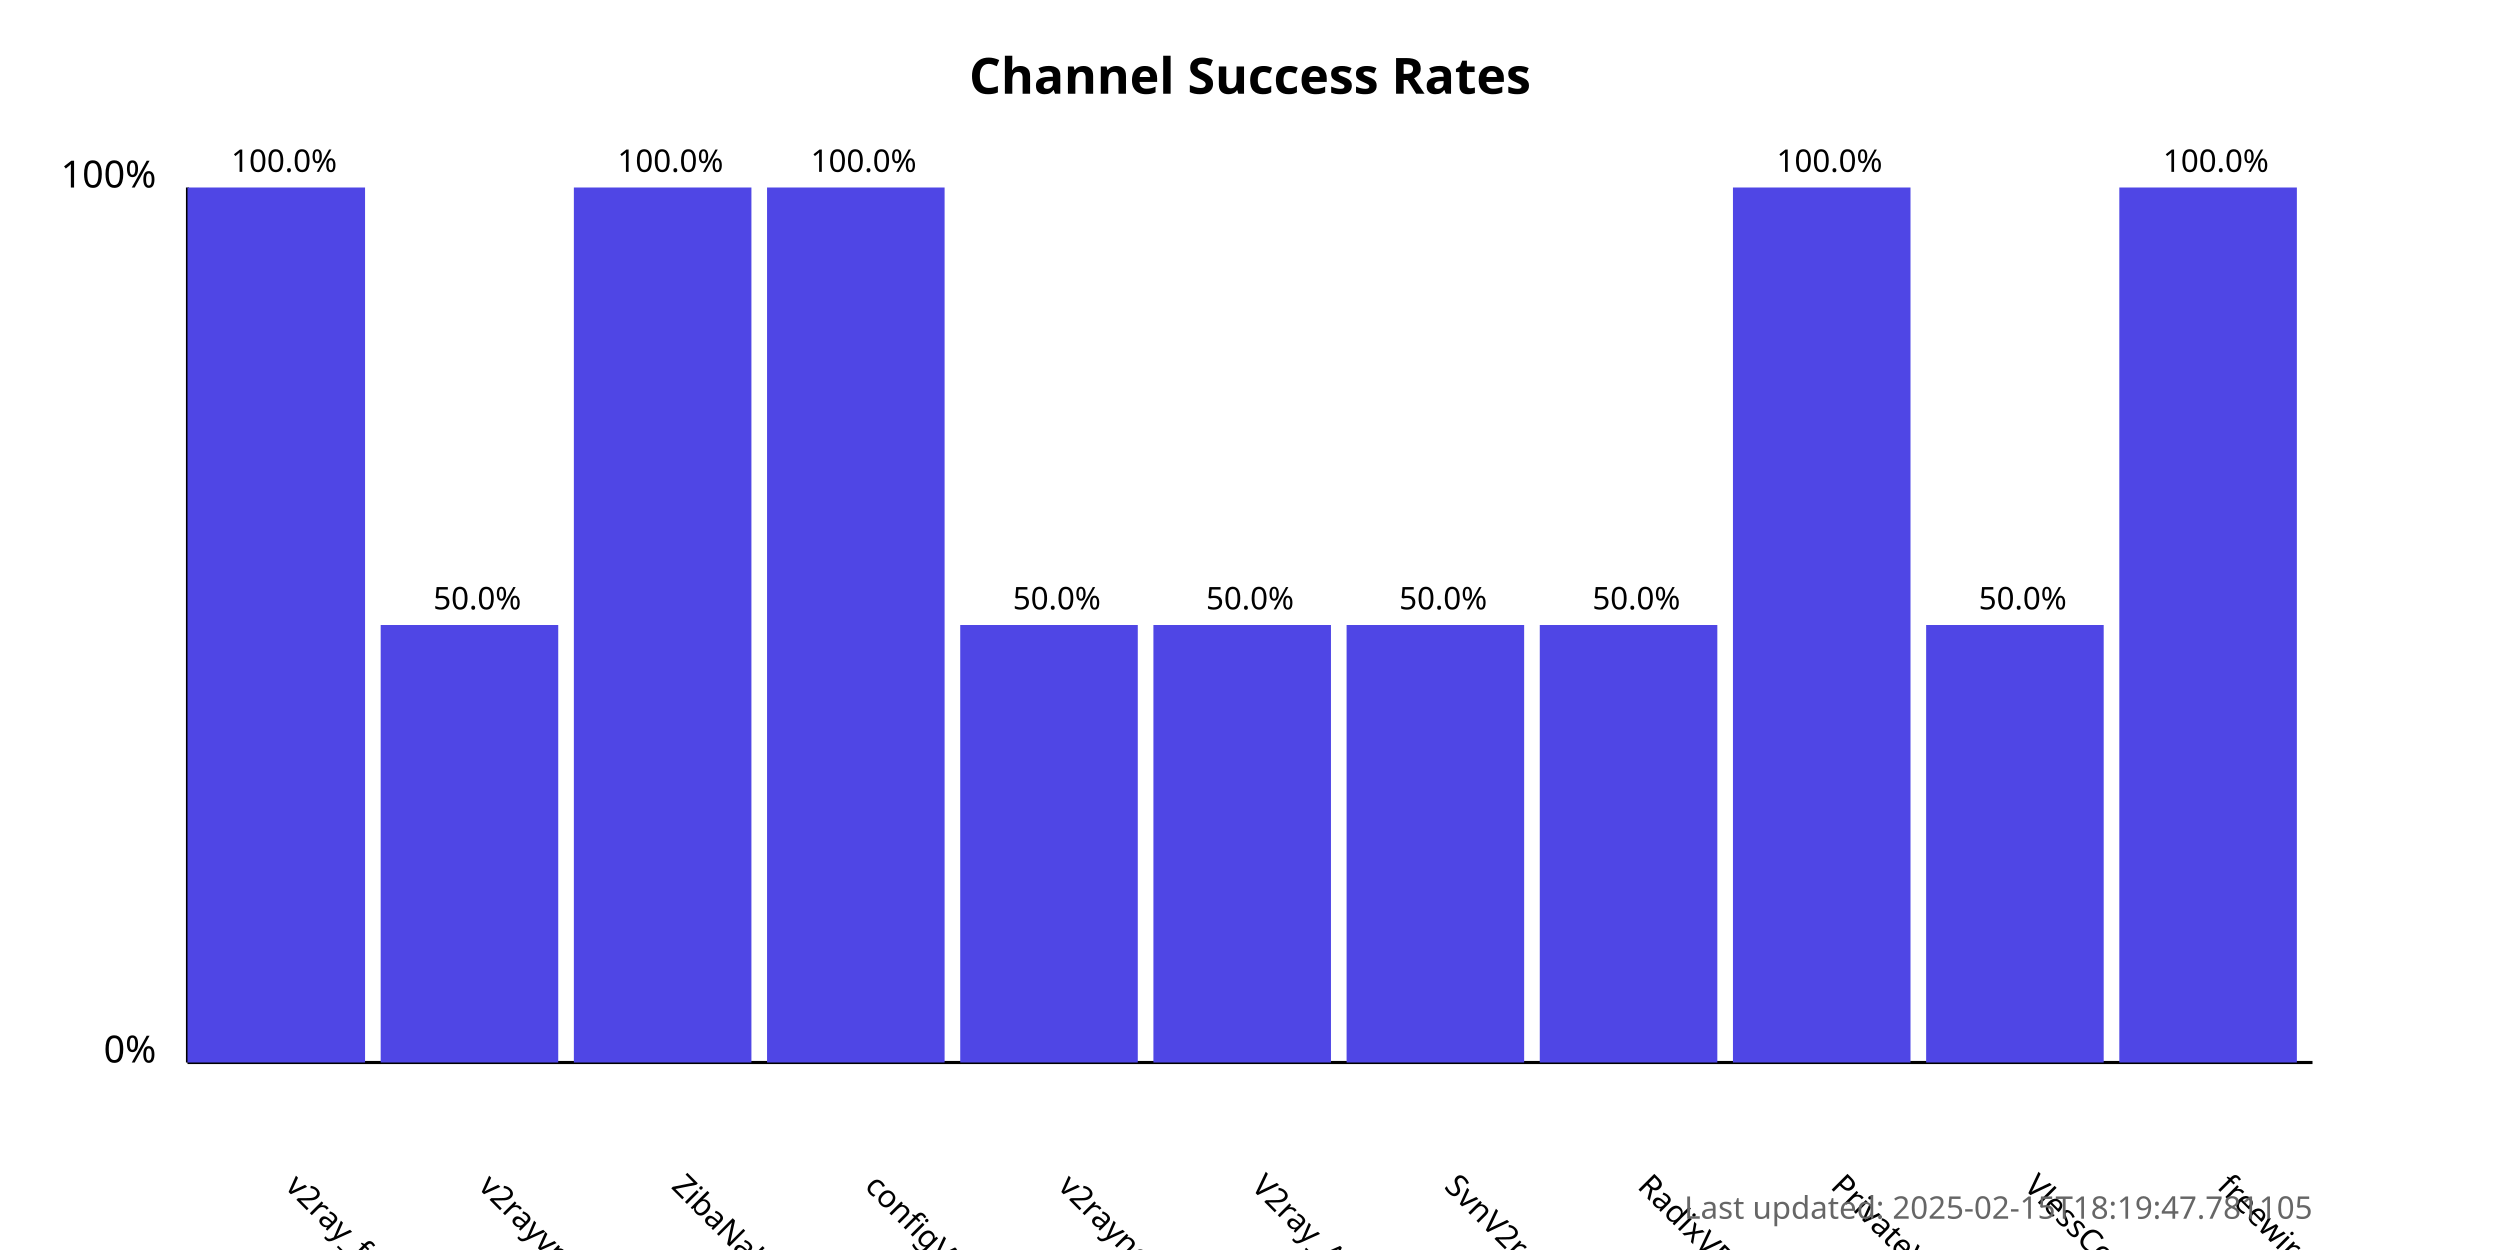
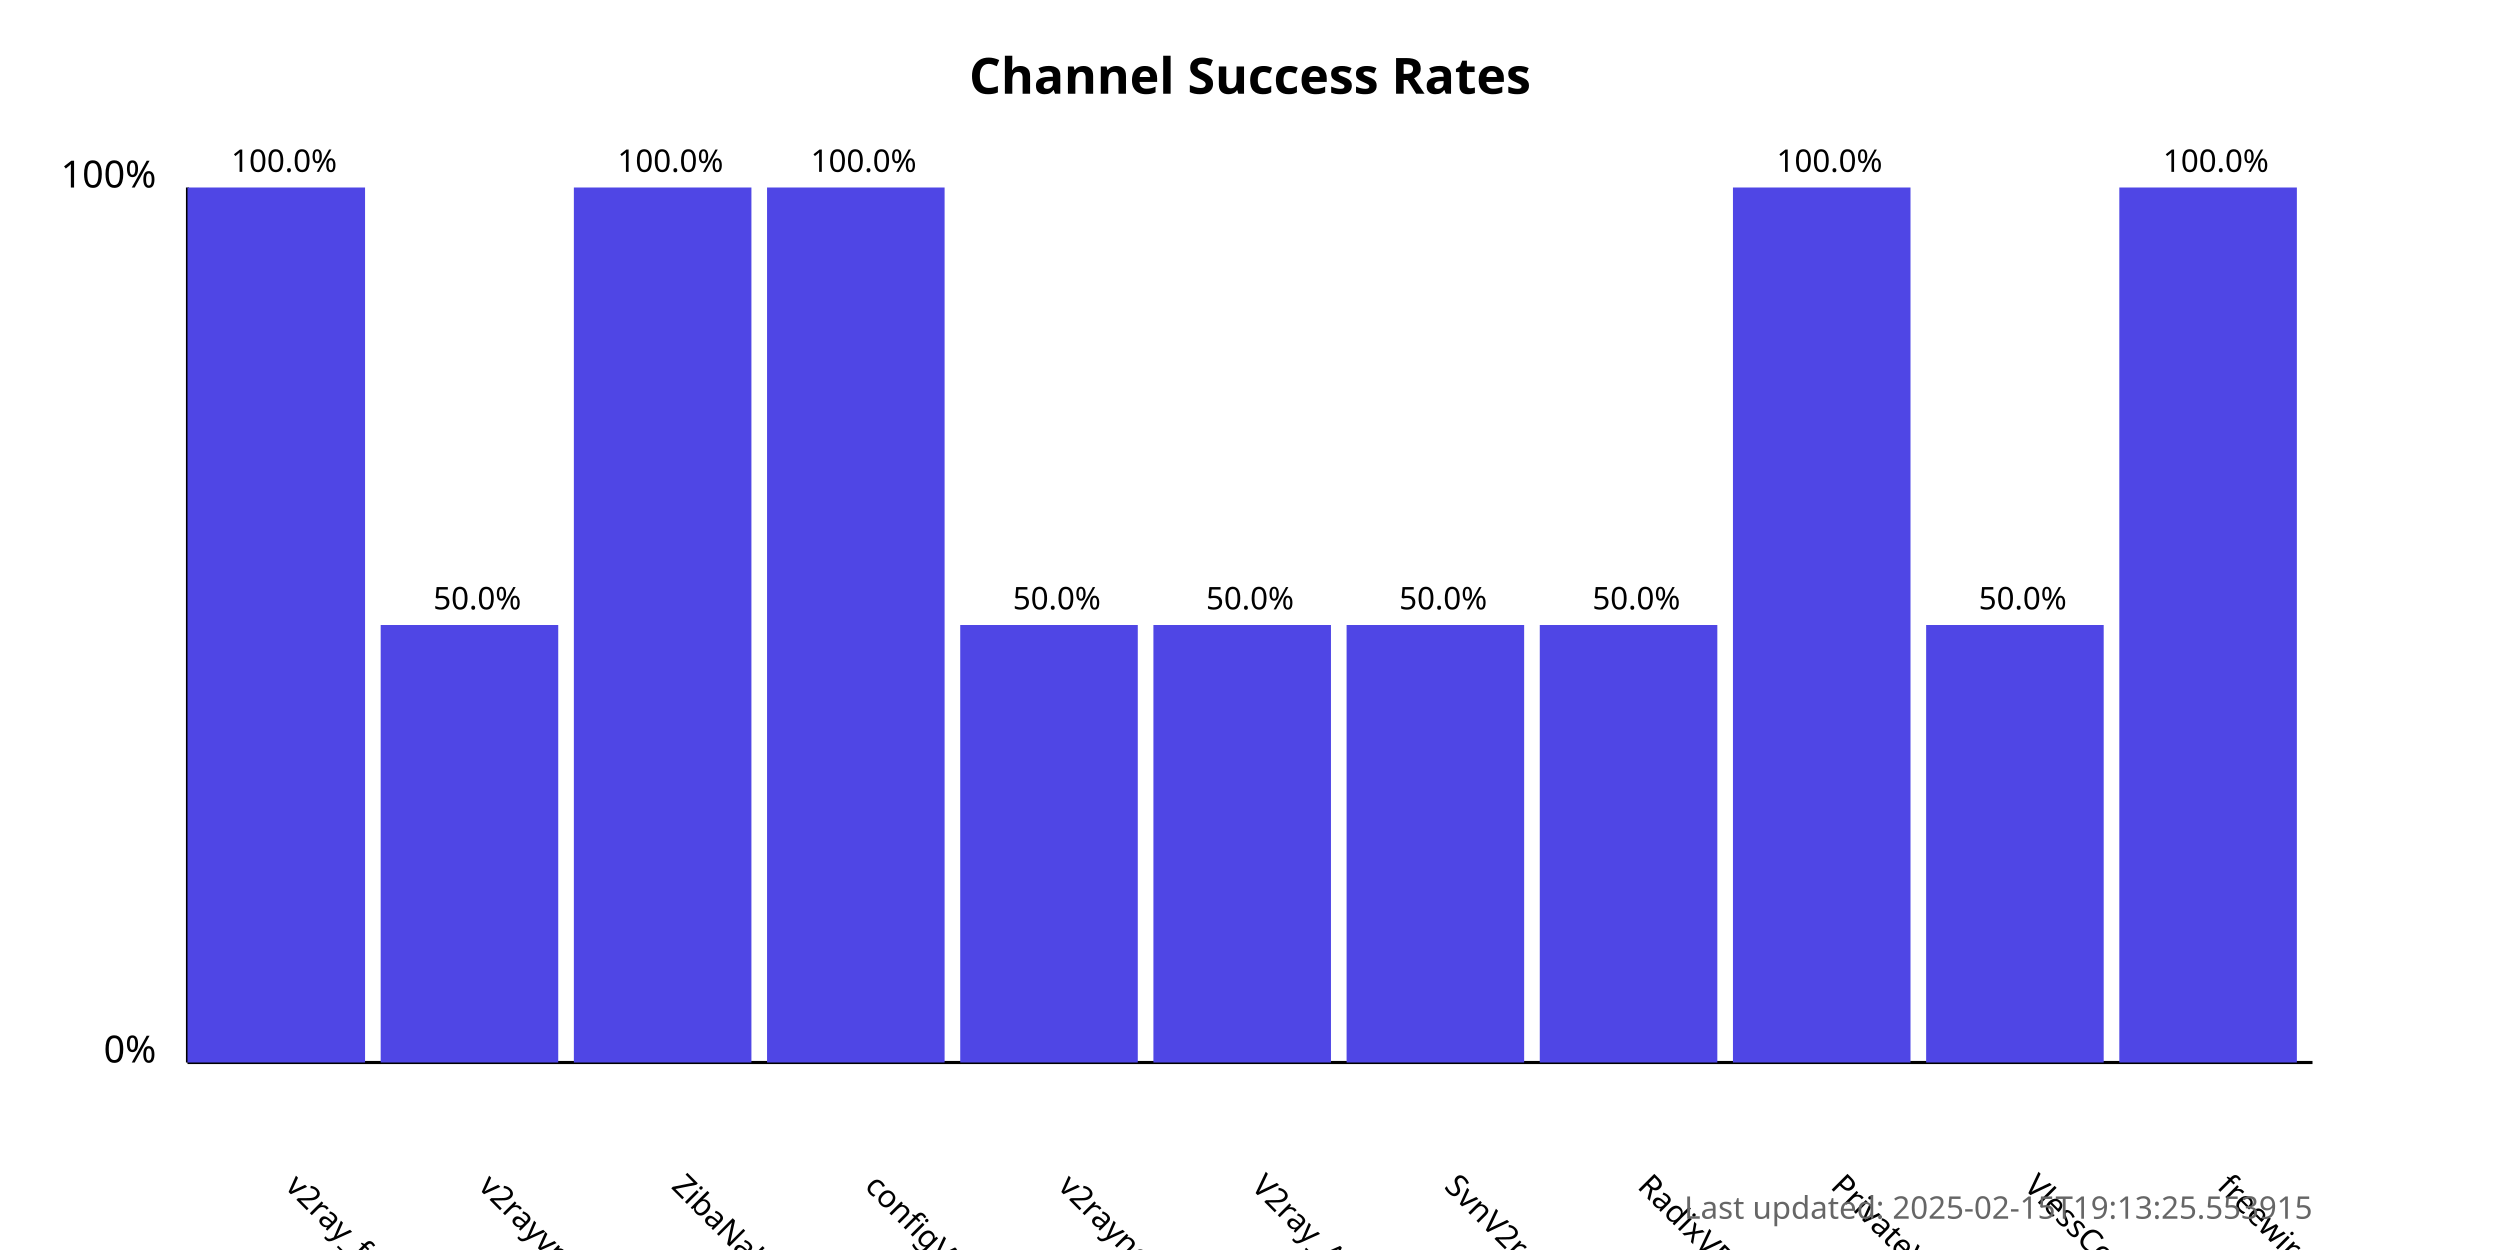
<svg xmlns="http://www.w3.org/2000/svg" width="800" height="400">
  <style>
            .chart-title { font: bold 16px sans-serif; }
            .axis-label { font: 12px sans-serif; }
            .tick-label { font: 10px sans-serif; }
            .bar { fill: #4f46e5; }
            .bar:hover { fill: #6366f1; }
            .timestamp { font: 10px sans-serif; fill: #666; }
        </style>
  <text x="400.0" y="30" text-anchor="middle" class="chart-title">
            Channel Success Rates
        </text>
  <line x1="60" y1="340" x2="60" y2="60" stroke="black" stroke-width="1" />
  <line x1="60" y1="340" x2="740" y2="340" stroke="black" stroke-width="1" />
  <text x="50" y="340" text-anchor="end" class="axis-label">0%</text>
  <text x="50" y="60" text-anchor="end" class="axis-label">100%</text>
  <g>
    <rect x="60" y="60.0" width="56.818" height="280.0" class="bar" />
    <text x="90.909" y="380" transform="rotate(45, 90.90909, 380)" text-anchor="start" class="tick-label">
                v2ray_free_conf
            </text>
    <text x="90.909" y="55.0" text-anchor="middle" class="tick-label">
                100.0%
            </text>
  </g>
  <g>
    <rect x="121.818" y="200.0" width="56.818" height="140.0" class="bar" />
    <text x="152.727" y="380" transform="rotate(45, 152.7273, 380)" text-anchor="start" class="tick-label">
                v2rayvpno
            </text>
    <text x="152.727" y="195.0" text-anchor="middle" class="tick-label">
                50.0%
            </text>
  </g>
  <g>
    <rect x="183.636" y="60.0" width="56.818" height="280.0" class="bar" />
    <text x="214.545" y="380" transform="rotate(45, 214.5455, 380)" text-anchor="start" class="tick-label">
                ZibaNabz
            </text>
    <text x="214.545" y="55.0" text-anchor="middle" class="tick-label">
                100.0%
            </text>
  </g>
  <g>
    <rect x="245.455" y="60.0" width="56.818" height="280.0" class="bar" />
    <text x="276.364" y="380" transform="rotate(45, 276.3636, 380)" text-anchor="start" class="tick-label">
                configV2rayForFree
            </text>
    <text x="276.364" y="55.0" text-anchor="middle" class="tick-label">
                100.0%
            </text>
  </g>
  <g>
    <rect x="307.273" y="200.0" width="56.818" height="140.0" class="bar" />
    <text x="338.182" y="380" transform="rotate(45, 338.1818, 380)" text-anchor="start" class="tick-label">
                v2rayngvpn
            </text>
    <text x="338.182" y="195.0" text-anchor="middle" class="tick-label">
                50.0%
            </text>
  </g>
  <g>
    <rect x="369.091" y="200.0" width="56.818" height="140.0" class="bar" />
    <text x="400.0" y="380" transform="rotate(45, 400.0, 380)" text-anchor="start" class="tick-label">
                V2ray_Alpha
            </text>
    <text x="400.0" y="195.0" text-anchor="middle" class="tick-label">
                50.0%
            </text>
  </g>
  <g>
    <rect x="430.909" y="200.0" width="56.818" height="140.0" class="bar" />
    <text x="461.818" y="380" transform="rotate(45, 461.8182, 380)" text-anchor="start" class="tick-label">
                SvnV2ray
            </text>
    <text x="461.818" y="195.0" text-anchor="middle" class="tick-label">
                50.0%
            </text>
  </g>
  <g>
    <rect x="492.727" y="200.0" width="56.818" height="140.0" class="bar" />
    <text x="523.636" y="380" transform="rotate(45, 523.6364, 380)" text-anchor="start" class="tick-label">
                RadixVPN
            </text>
    <text x="523.636" y="195.0" text-anchor="middle" class="tick-label">
                50.0%
            </text>
  </g>
  <g>
    <rect x="554.545" y="60.0" width="56.818" height="280.0" class="bar" />
    <text x="585.455" y="380" transform="rotate(45, 585.4545, 380)" text-anchor="start" class="tick-label">
                PrivateVPNs
            </text>
    <text x="585.455" y="55.0" text-anchor="middle" class="tick-label">
                100.0%
            </text>
  </g>
  <g>
    <rect x="616.364" y="200.0" width="56.818" height="140.0" class="bar" />
    <text x="647.273" y="380" transform="rotate(45, 647.2727, 380)" text-anchor="start" class="tick-label">
                VlessConfig
            </text>
    <text x="647.273" y="195.0" text-anchor="middle" class="tick-label">
                50.0%
            </text>
  </g>
  <g>
    <rect x="678.182" y="60.0" width="56.818" height="280.0" class="bar" />
    <text x="709.091" y="380" transform="rotate(45, 709.0909, 380)" text-anchor="start" class="tick-label">
                freewireguard
            </text>
    <text x="709.091" y="55.0" text-anchor="middle" class="tick-label">
                100.0%
            </text>
  </g>
  <text x="740" y="390" text-anchor="end" class="timestamp">
-             Last updated: 2025-02-15T18:19:47.781105
+             Last updated: 2025-02-15T19:13:25.553915
        </text>
</svg>
